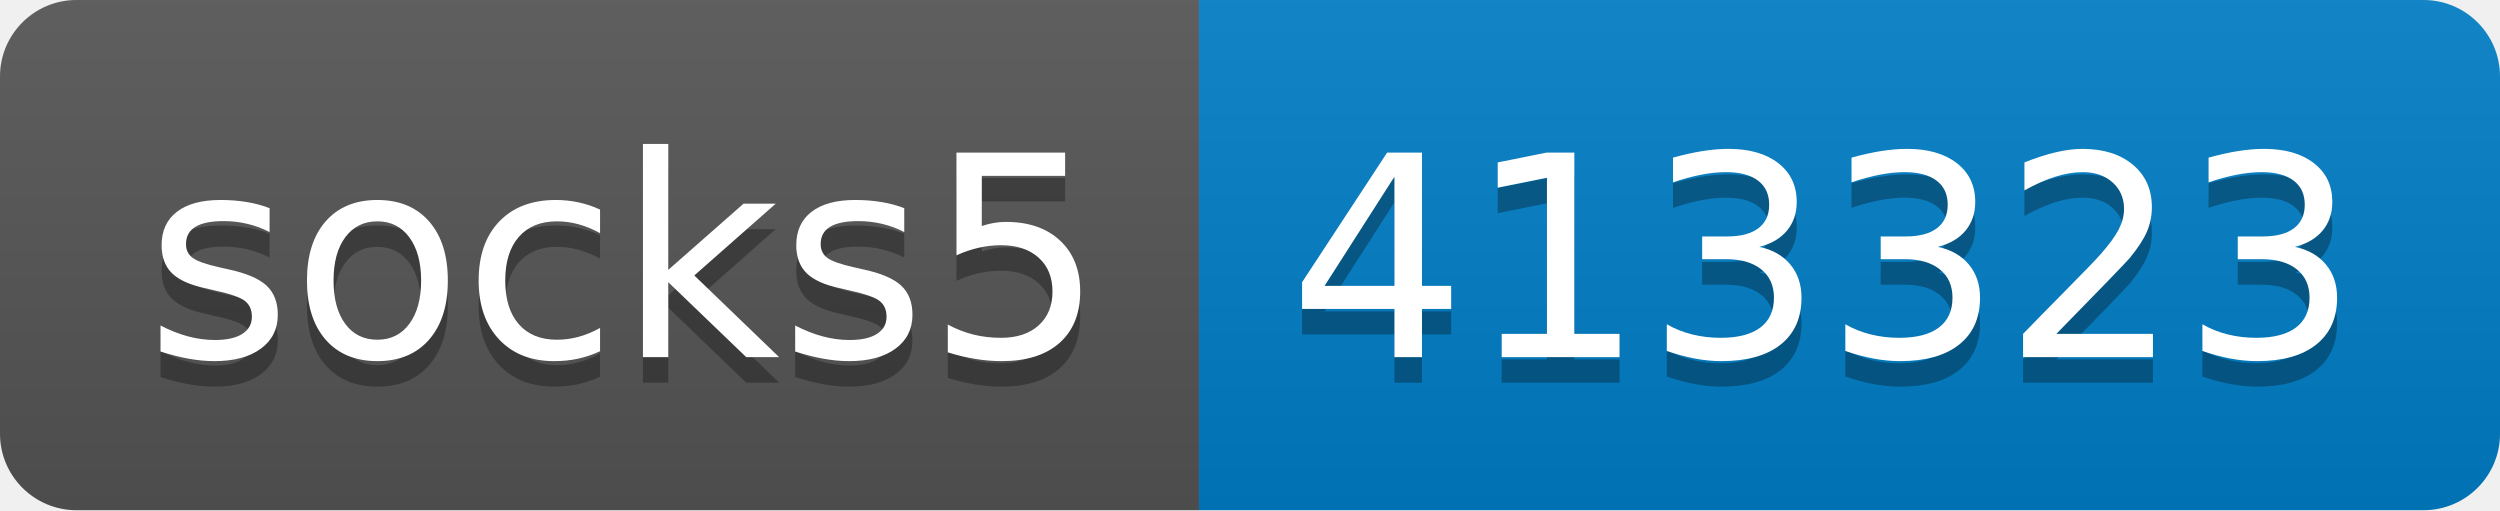
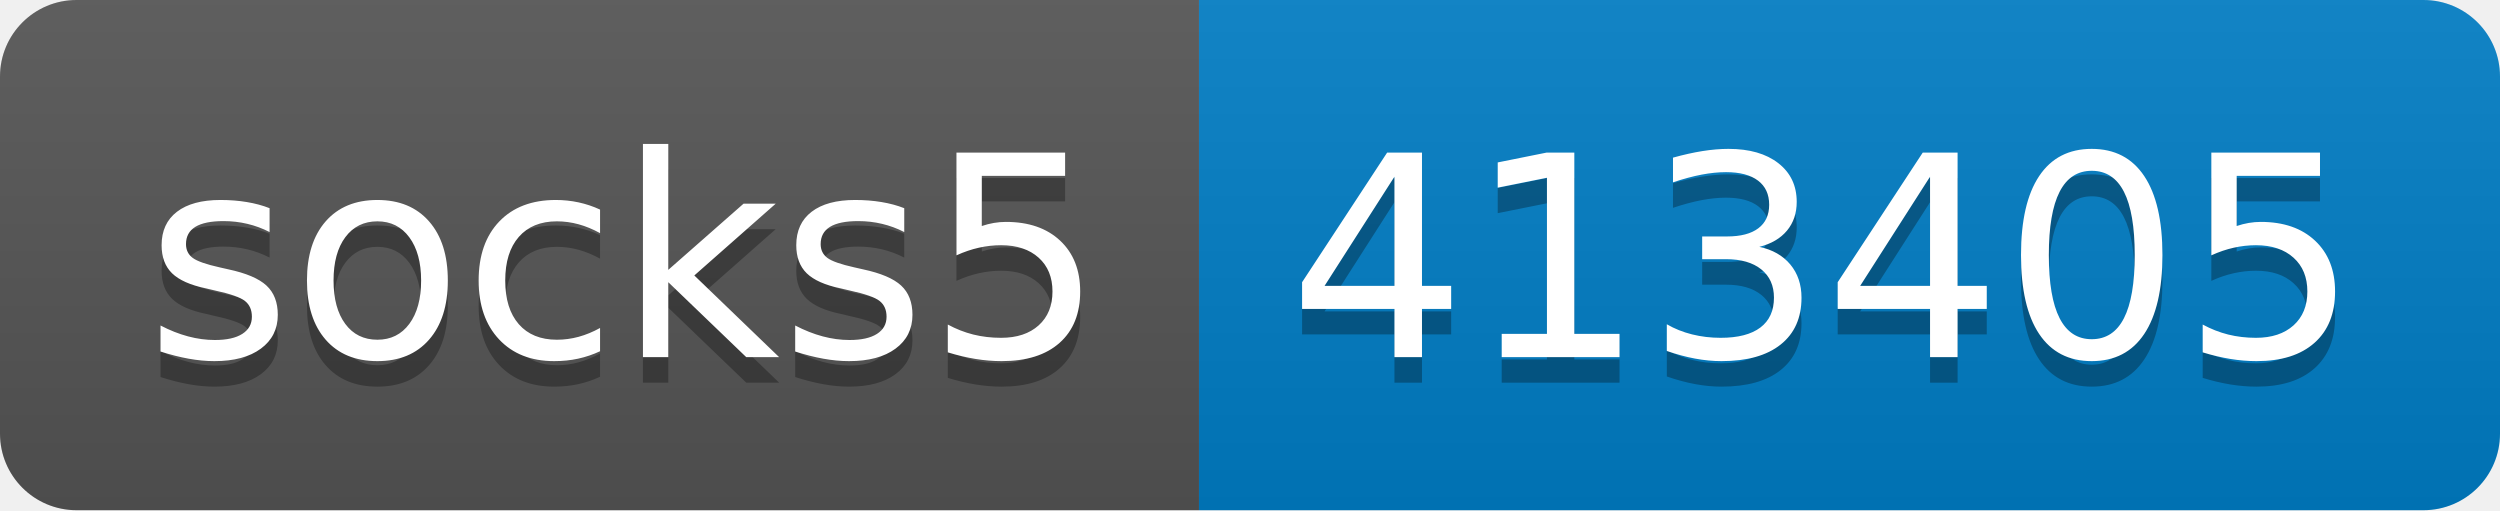
- <svg xmlns="http://www.w3.org/2000/svg" width="98" height="20" role="img" aria-label="socks5: 413323">
+ <svg xmlns="http://www.w3.org/2000/svg" width="98" height="20" role="img" aria-label="socks5: 413405">
  <linearGradient id="s" x2="0" y2="100%">
    <stop offset="0" stop-color="#bbb" stop-opacity=".1" />
    <stop offset="1" stop-opacity=".1" />
  </linearGradient>
  <clipPath id="r">
    <rect width="98" height="20" rx="3" fill="#fff" />
  </clipPath>
  <g clip-path="url(#r)">
    <rect width="47" height="20" fill="#555" />
    <rect x="47" width="51" height="20" fill="#007ec6" />
    <rect width="98" height="20" fill="url(#s)" />
  </g>
  <g fill="#fff" text-anchor="middle" font-family="Verdana,Geneva,DejaVu Sans,sans-serif" text-rendering="geometricPrecision" font-size="110">
    <text aria-hidden="true" x="245" y="150" fill="#010101" fill-opacity=".3" transform="scale(.1)" textLength="370">socks5</text>
    <text x="245" y="140" transform="scale(.1)" fill="#fff" textLength="370">socks5</text>
-     <text aria-hidden="true" x="715" y="150" fill="#010101" fill-opacity=".3" transform="scale(.1)" textLength="410">413323</text>
-     <text x="715" y="140" transform="scale(.1)" fill="#fff" textLength="410">413323</text>
+     <text aria-hidden="true" x="715" y="150" fill="#010101" fill-opacity=".3" transform="scale(.1)" textLength="410">413405</text>
+     <text x="715" y="140" transform="scale(.1)" fill="#fff" textLength="410">413405</text>
  </g>
</svg>
